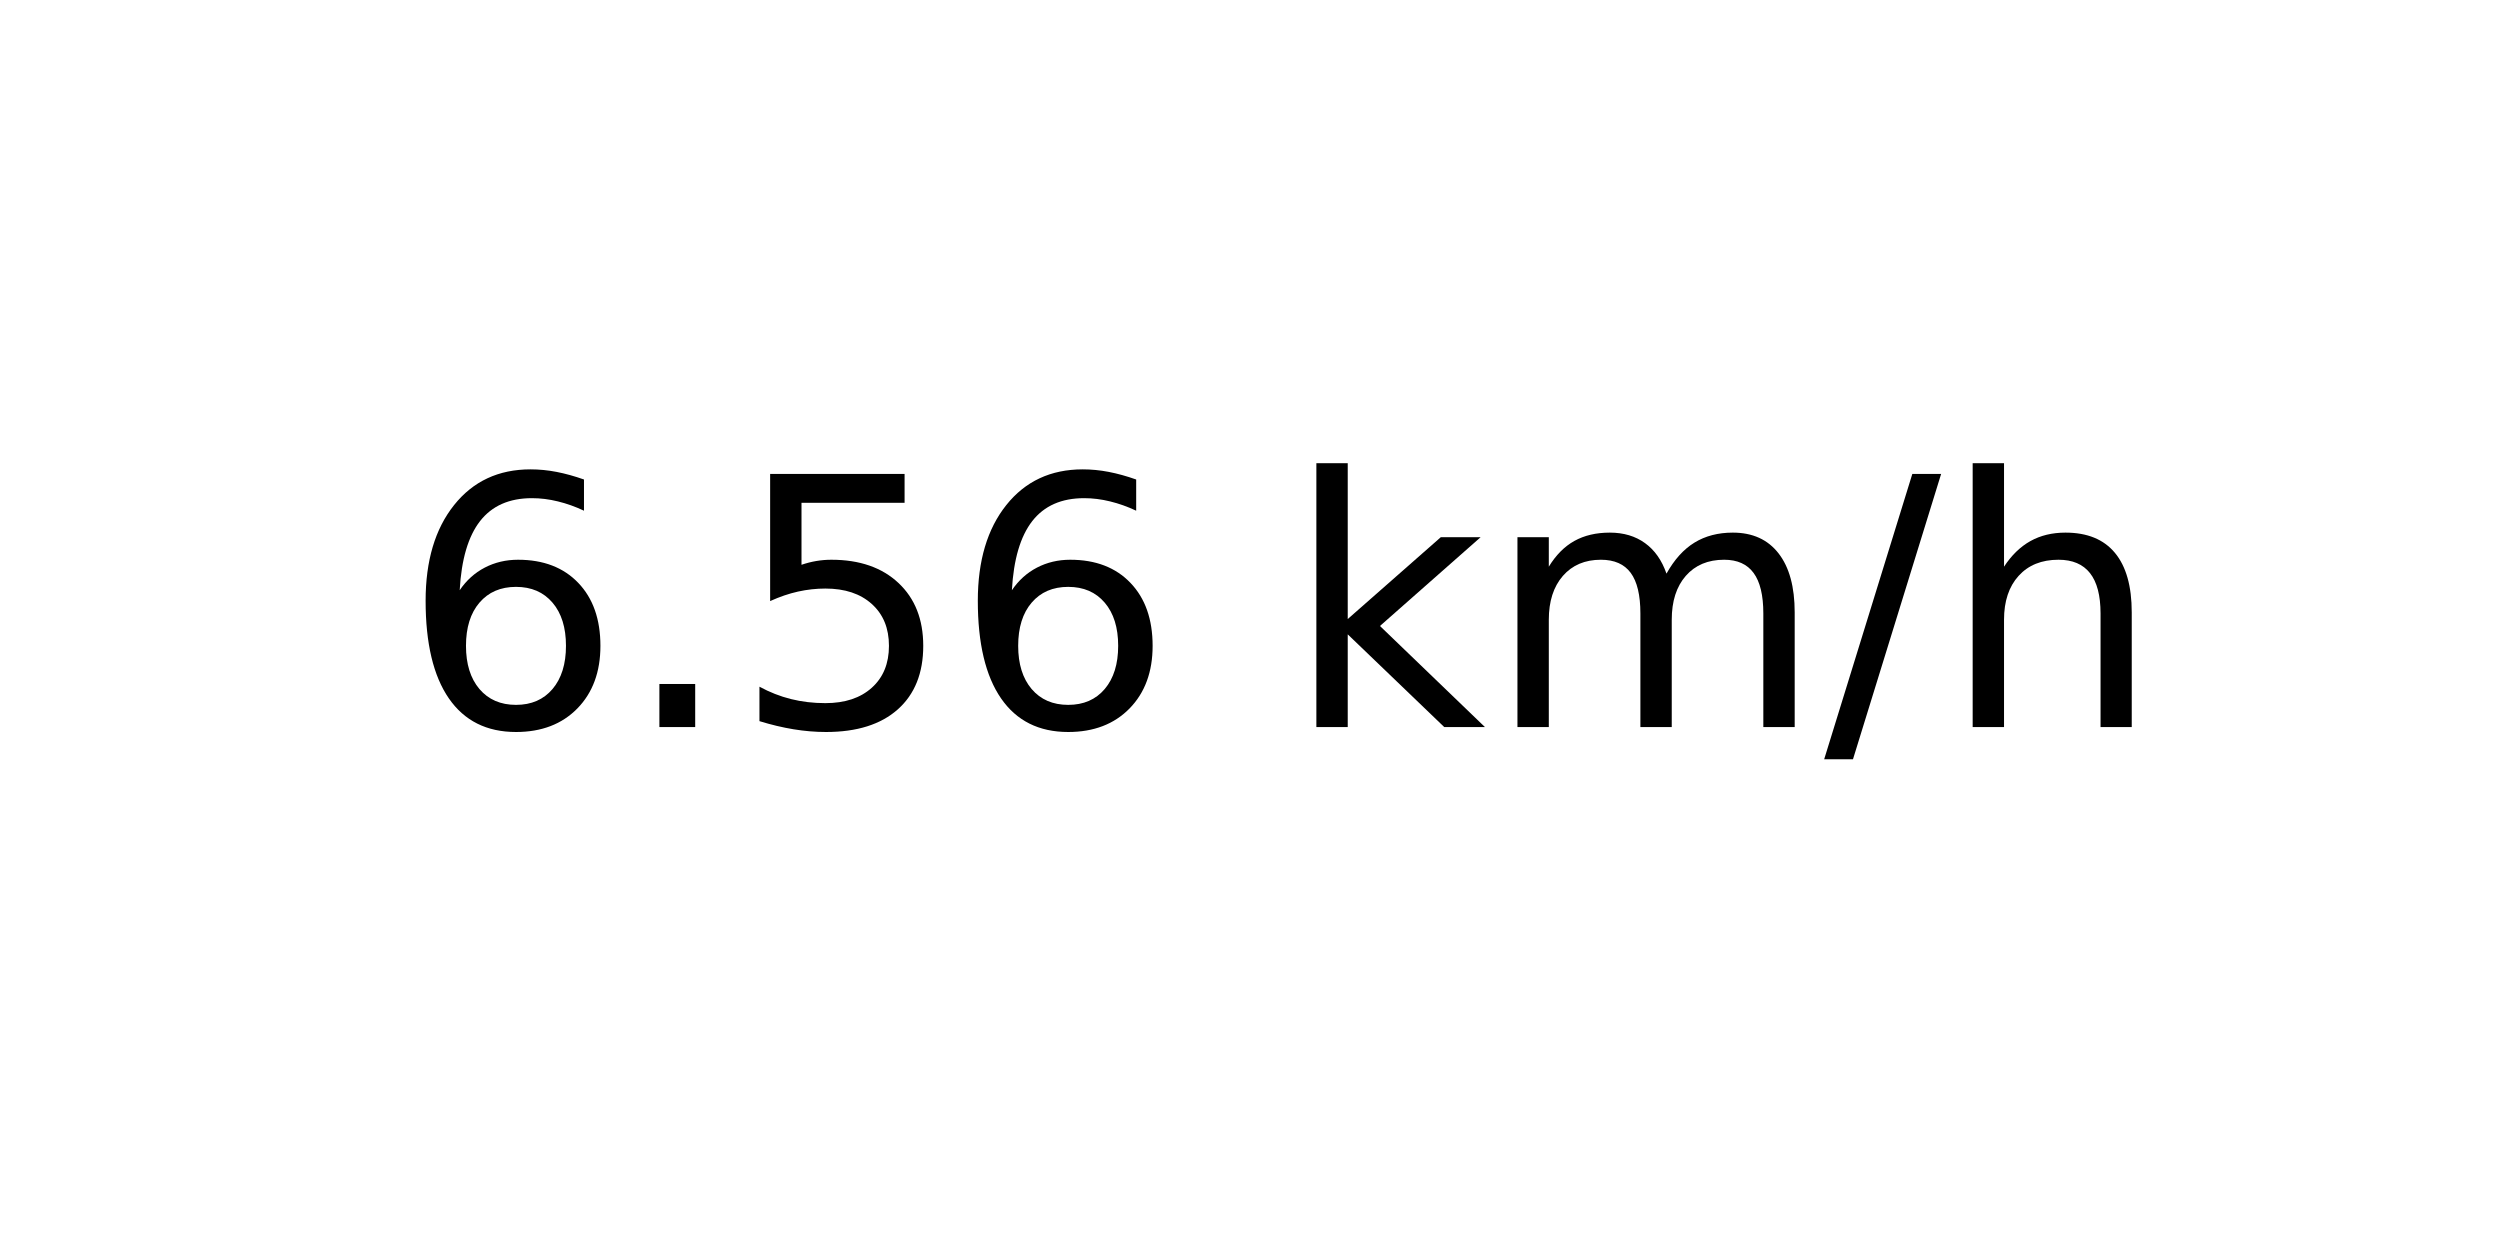
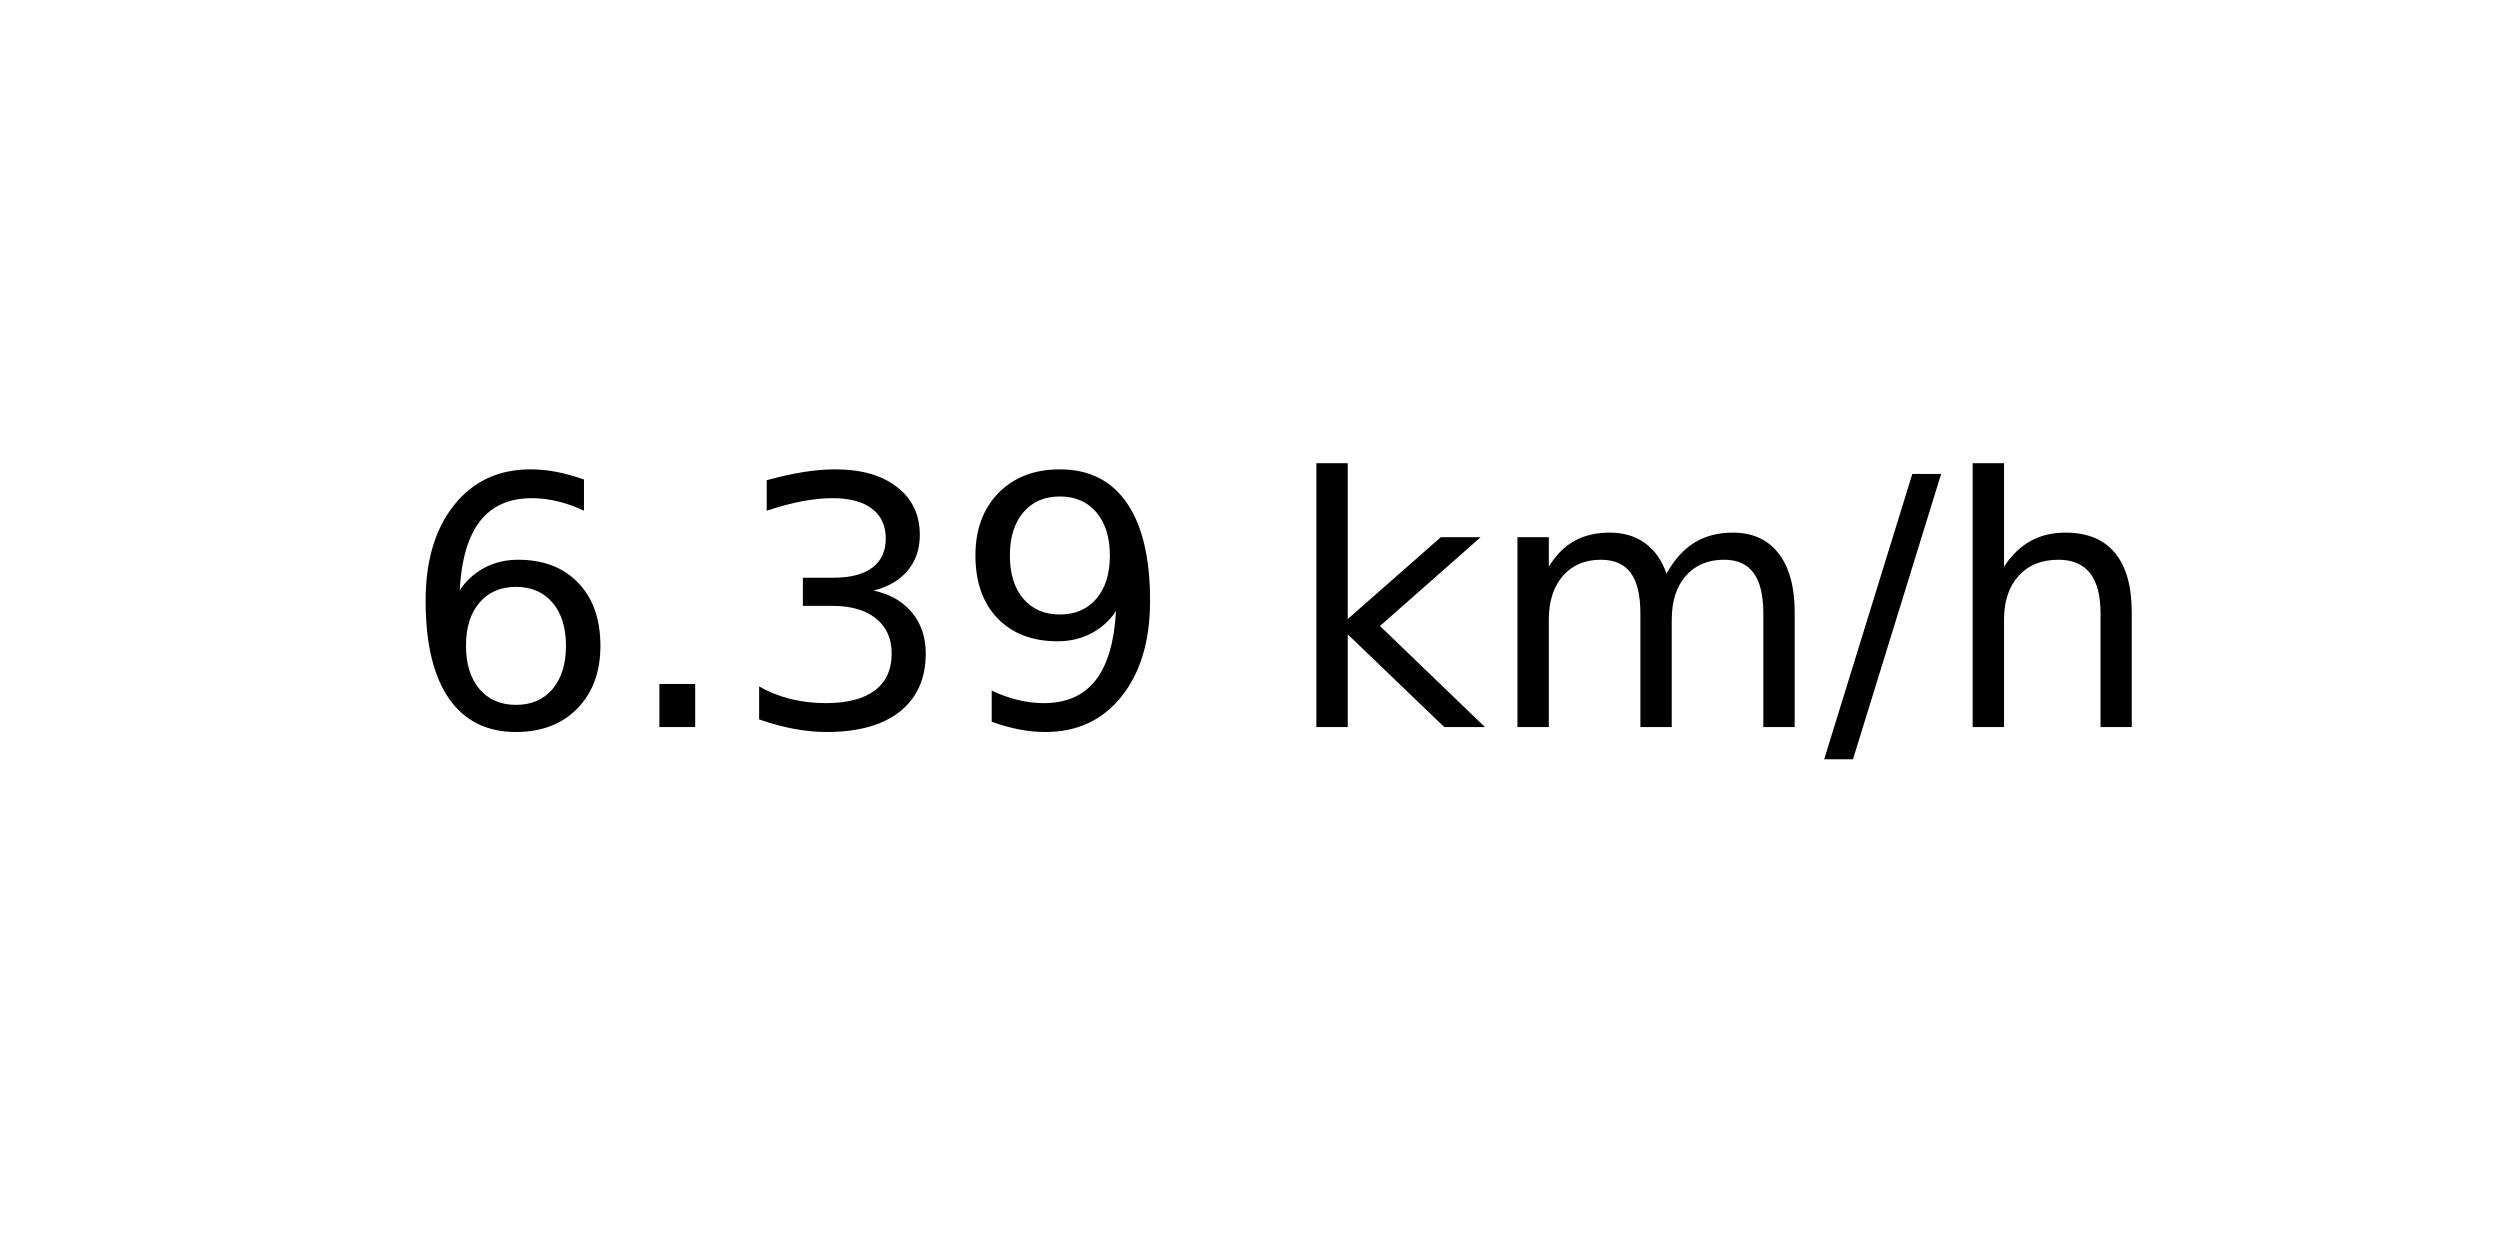
<svg xmlns="http://www.w3.org/2000/svg" xmlns:xlink="http://www.w3.org/1999/xlink" width="72pt" height="36pt" viewBox="0 0 72 36" version="1.1">
  <defs>
    <style type="text/css">*{stroke-linejoin: round; stroke-linecap: butt}</style>
  </defs>
  <g id="figure_1">
    <g id="axes_1">
      <g id="text_1">
        <g transform="translate(11.55937 20.93937) scale(0.1 -0.1)">
          <defs>
            <path id="DejaVuSans-36" d="M 2113 2584  Q 1688 2584 1439 2293  Q 1191 2003 1191 1497  Q 1191 994 1439 701  Q 1688 409 2113 409  Q 2538 409 2786 701  Q 3034 994 3034 1497  Q 3034 2003 2786 2293  Q 2538 2584 2113 2584  z M 3366 4563  L 3366 3988  Q 3128 4100 2886 4159  Q 2644 4219 2406 4219  Q 1781 4219 1451 3797  Q 1122 3375 1075 2522  Q 1259 2794 1537 2939  Q 1816 3084 2150 3084  Q 2853 3084 3261 2657  Q 3669 2231 3669 1497  Q 3669 778 3244 343  Q 2819 -91 2113 -91  Q 1303 -91 875 529  Q 447 1150 447 2328  Q 447 3434 972 4092  Q 1497 4750 2381 4750  Q 2619 4750 2861 4703  Q 3103 4656 3366 4563  z " transform="scale(0.015625)" />
            <path id="DejaVuSans-2e" d="M 684 794  L 1344 794  L 1344 0  L 684 0  L 684 794  z " transform="scale(0.015625)" />
-             <path id="DejaVuSans-35" d="M 691 4666  L 3169 4666  L 3169 4134  L 1269 4134  L 1269 2991  Q 1406 3038 1543 3061  Q 1681 3084 1819 3084  Q 2600 3084 3056 2656  Q 3513 2228 3513 1497  Q 3513 744 3044 326  Q 2575 -91 1722 -91  Q 1428 -91 1123 -41  Q 819 9 494 109  L 494 744  Q 775 591 1075 516  Q 1375 441 1709 441  Q 2250 441 2565 725  Q 2881 1009 2881 1497  Q 2881 1984 2565 2268  Q 2250 2553 1709 2553  Q 1456 2553 1204 2497  Q 953 2441 691 2322  L 691 4666  z " transform="scale(0.015625)" />
+             <path id="DejaVuSans-33" d="M 2597 2516  Q 3050 2419 3304 2112  Q 3559 1806 3559 1356  Q 3559 666 3084 287  Q 2609 -91 1734 -91  Q 1441 -91 1130 -33  Q 819 25 488 141  L 488 750  Q 750 597 1062 519  Q 1375 441 1716 441  Q 2309 441 2620 675  Q 2931 909 2931 1356  Q 2931 1769 2642 2001  Q 2353 2234 1838 2234  L 1294 2234  L 1294 2753  L 1863 2753  Q 2328 2753 2575 2939  Q 2822 3125 2822 3475  Q 2822 3834 2567 4026  Q 2313 4219 1838 4219  Q 1578 4219 1281 4162  Q 984 4106 628 3988  L 628 4550  Q 988 4650 1302 4700  Q 1616 4750 1894 4750  Q 2613 4750 3031 4423  Q 3450 4097 3450 3541  Q 3450 3153 3228 2886  Q 3006 2619 2597 2516  z " transform="scale(0.015625)" />
+             <path id="DejaVuSans-39" d="M 703 97  L 703 672  Q 941 559 1184 500  Q 1428 441 1663 441  Q 2288 441 2617 861  Q 2947 1281 2994 2138  Q 2813 1869 2534 1725  Q 2256 1581 1919 1581  Q 1219 1581 811 2004  Q 403 2428 403 3163  Q 403 3881 828 4315  Q 1253 4750 1959 4750  Q 2769 4750 3195 4129  Q 3622 3509 3622 2328  Q 3622 1225 3098 567  Q 2575 -91 1691 -91  Q 1453 -91 1209 -44  Q 966 3 703 97  z M 1959 2075  Q 2384 2075 2632 2365  Q 2881 2656 2881 3163  Q 2881 3666 2632 3958  Q 2384 4250 1959 4250  Q 1534 4250 1286 3958  Q 1038 3666 1038 3163  Q 1038 2656 1286 2365  Q 1534 2075 1959 2075  z " transform="scale(0.015625)" />
            <path id="DejaVuSans-20" transform="scale(0.015625)" />
            <path id="DejaVuSans-6b" d="M 581 4863  L 1159 4863  L 1159 1991  L 2875 3500  L 3609 3500  L 1753 1863  L 3688 0  L 2938 0  L 1159 1709  L 1159 0  L 581 0  L 581 4863  z " transform="scale(0.015625)" />
            <path id="DejaVuSans-6d" d="M 3328 2828  Q 3544 3216 3844 3400  Q 4144 3584 4550 3584  Q 5097 3584 5394 3201  Q 5691 2819 5691 2113  L 5691 0  L 5113 0  L 5113 2094  Q 5113 2597 4934 2840  Q 4756 3084 4391 3084  Q 3944 3084 3684 2787  Q 3425 2491 3425 1978  L 3425 0  L 2847 0  L 2847 2094  Q 2847 2600 2669 2842  Q 2491 3084 2119 3084  Q 1678 3084 1418 2786  Q 1159 2488 1159 1978  L 1159 0  L 581 0  L 581 3500  L 1159 3500  L 1159 2956  Q 1356 3278 1631 3431  Q 1906 3584 2284 3584  Q 2666 3584 2933 3390  Q 3200 3197 3328 2828  z " transform="scale(0.015625)" />
            <path id="DejaVuSans-2f" d="M 1625 4666  L 2156 4666  L 531 -594  L 0 -594  L 1625 4666  z " transform="scale(0.015625)" />
            <path id="DejaVuSans-68" d="M 3513 2113  L 3513 0  L 2938 0  L 2938 2094  Q 2938 2591 2744 2837  Q 2550 3084 2163 3084  Q 1697 3084 1428 2787  Q 1159 2491 1159 1978  L 1159 0  L 581 0  L 581 4863  L 1159 4863  L 1159 2956  Q 1366 3272 1645 3428  Q 1925 3584 2291 3584  Q 2894 3584 3203 3211  Q 3513 2838 3513 2113  z " transform="scale(0.015625)" />
          </defs>
          <use xlink:href="#DejaVuSans-36" />
          <use xlink:href="#DejaVuSans-2e" x="63.623" />
-           <use xlink:href="#DejaVuSans-35" x="95.41" />
-           <use xlink:href="#DejaVuSans-36" x="159.033" />
+           <use xlink:href="#DejaVuSans-33" x="95.41" />
+           <use xlink:href="#DejaVuSans-39" x="159.033" />
          <use xlink:href="#DejaVuSans-20" x="222.656" />
          <use xlink:href="#DejaVuSans-6b" x="254.443" />
          <use xlink:href="#DejaVuSans-6d" x="312.354" />
          <use xlink:href="#DejaVuSans-2f" x="409.766" />
          <use xlink:href="#DejaVuSans-68" x="443.457" />
        </g>
      </g>
    </g>
  </g>
</svg>
